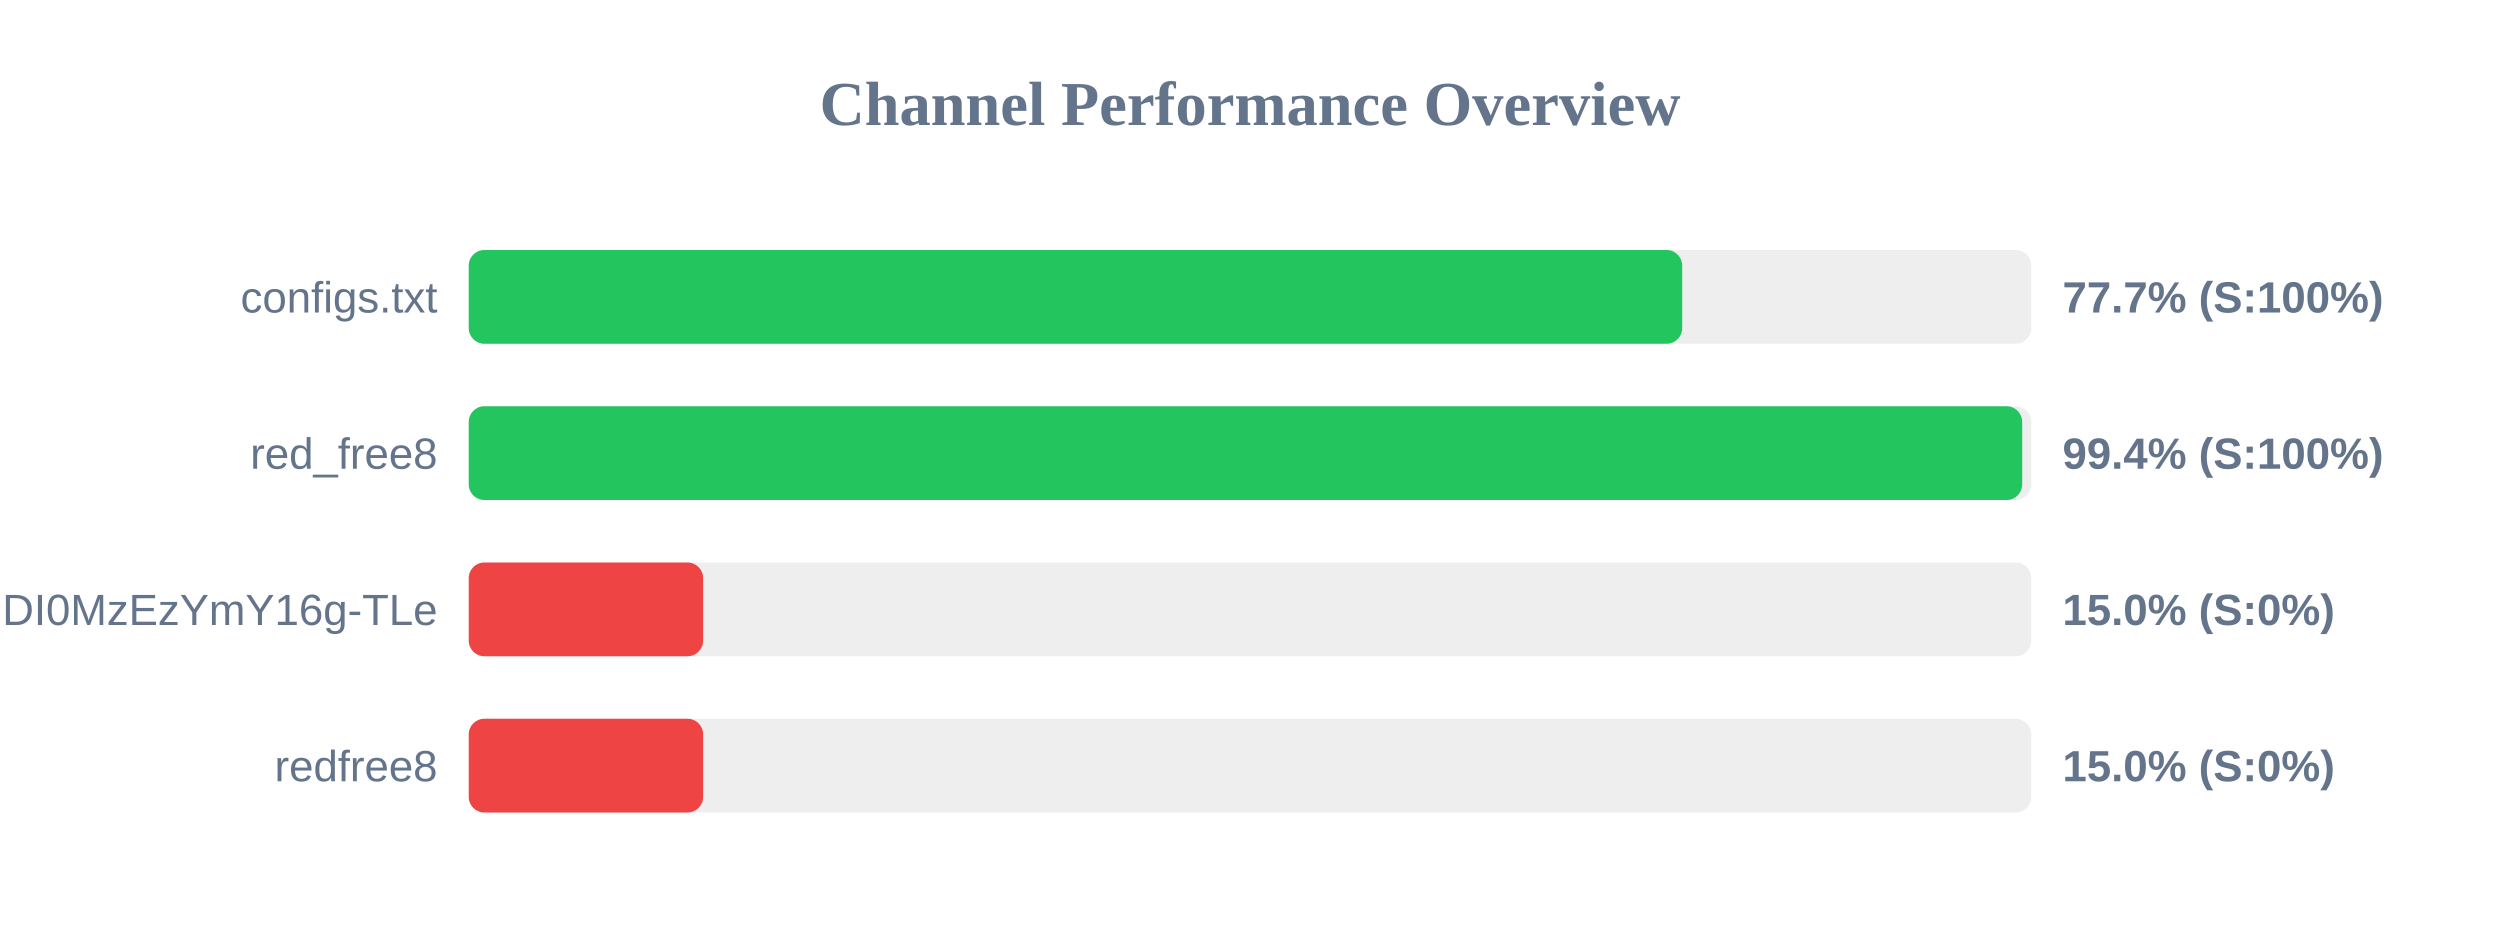
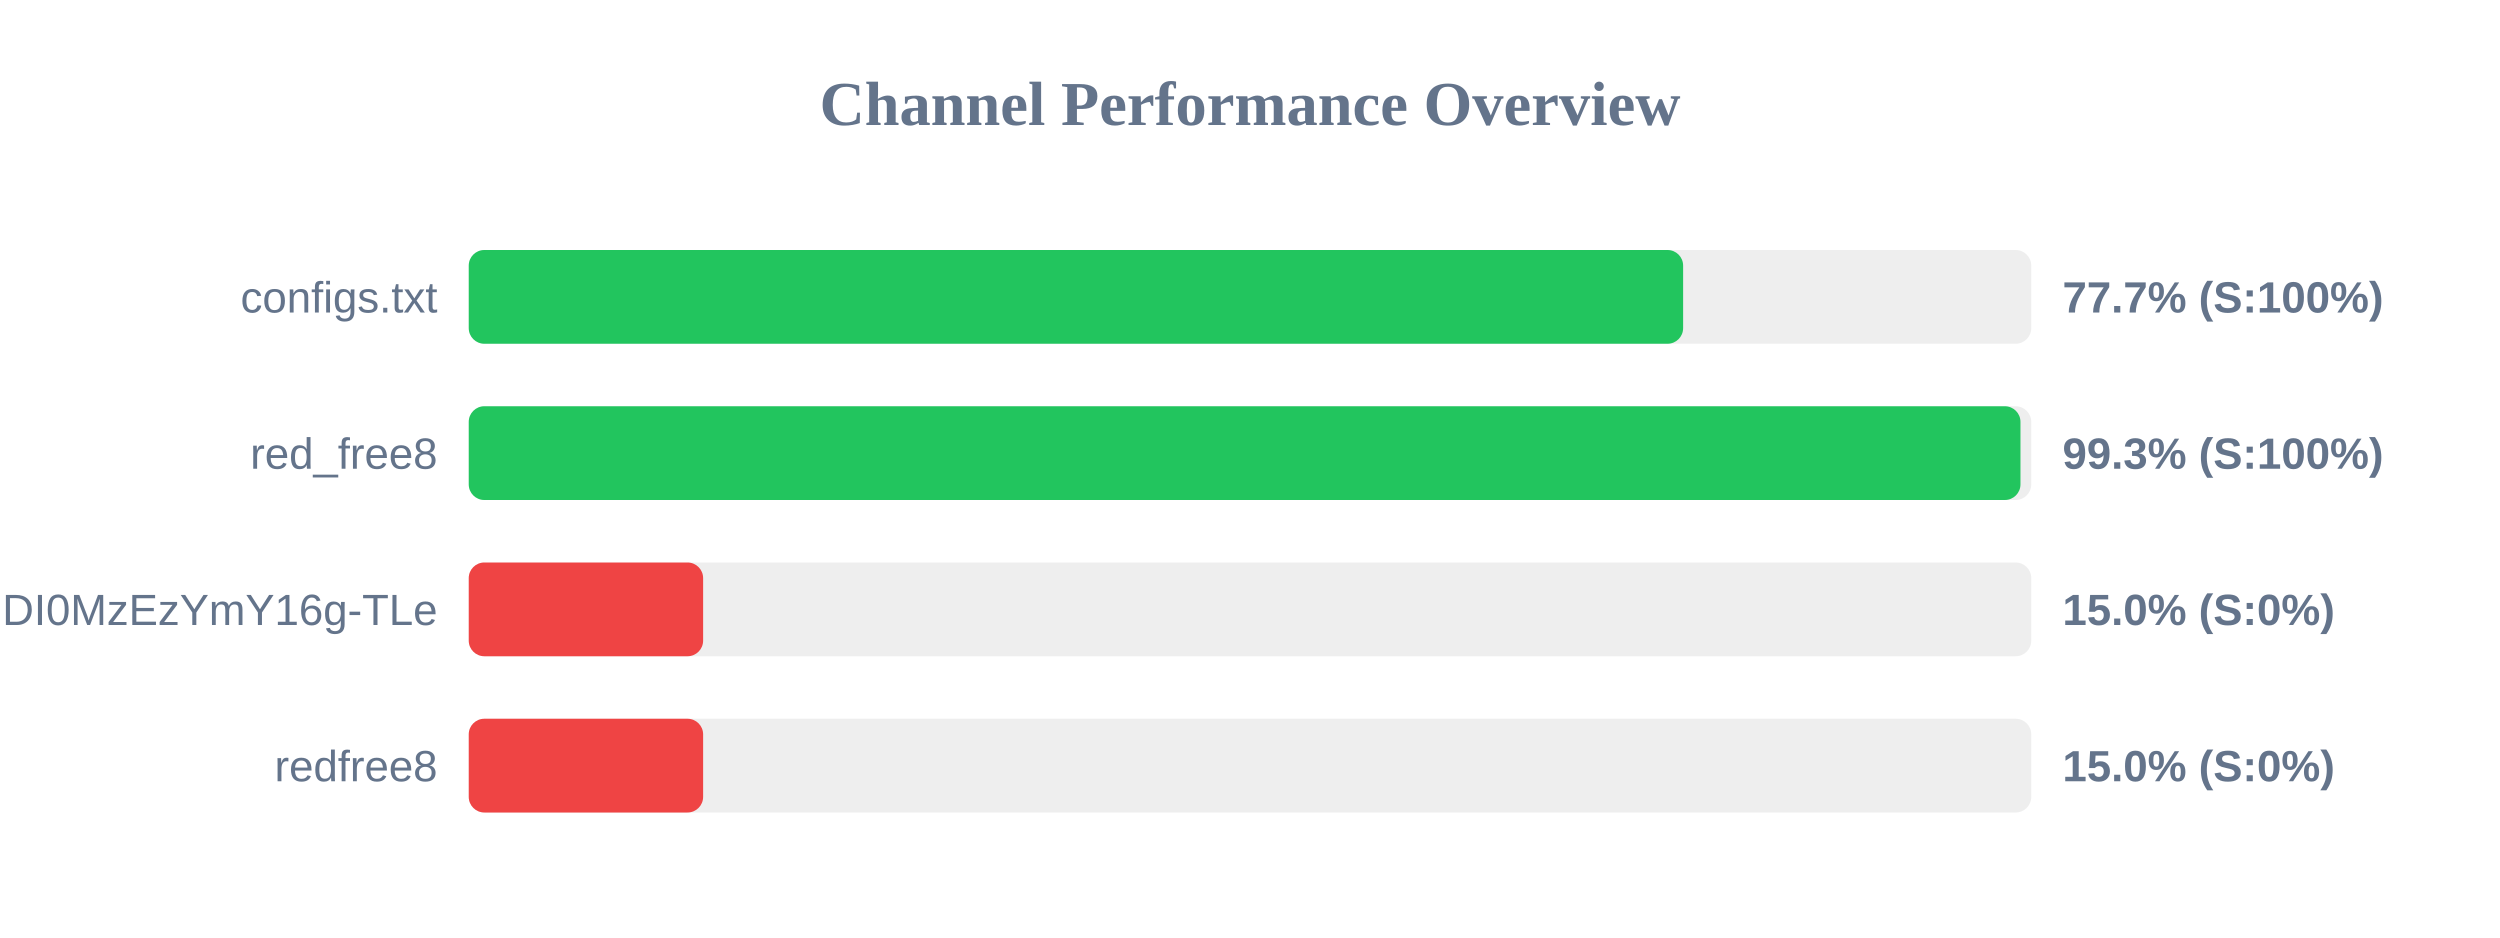
<svg xmlns="http://www.w3.org/2000/svg" width="800" height="300" version="1.1">
  <style>
        .row { font: 14px Arial; fill: #64748b; }
        .score { font: bold 14px Arial; fill: #64748b; }
    </style>
  <text x="400" y="40" text-anchor="middle" font-size="20px" font-weight="bold" fill="#64748b">Channel Performance Overview</text>
  <rect x="150" y="80" width="500" height="30" fill="#eee" rx="5" />
-   <rect x="150" y="80" width="388.3" height="30" fill="#22c55e" rx="5" />
+   <rect x="150" y="80" width="388.6" height="30" fill="#22c55e" rx="5" />
  <text x="140" y="100" text-anchor="end" class="row">configs.txt</text>
  <text x="660" y="100" text-anchor="start" class="score">77.7% (S:100%)</text>
  <rect x="150" y="130" width="500" height="30" fill="#eee" rx="5" />
-   <rect x="150" y="130" width="497.1" height="30" fill="#22c55e" rx="5" />
+   <rect x="150" y="130" width="496.55" height="30" fill="#22c55e" rx="5" />
  <text x="140" y="150" text-anchor="end" class="row">red_free8</text>
-   <text x="660" y="150" text-anchor="start" class="score">99.4% (S:100%)</text>
+   <text x="660" y="150" text-anchor="start" class="score">99.3% (S:100%)</text>
  <rect x="150" y="180" width="500" height="30" fill="#eee" rx="5" />
  <rect x="150" y="180" width="75.0" height="30" fill="#ef4444" rx="5" />
  <text x="140" y="200" text-anchor="end" class="row">NjEzODY1NDgyOCwxNzQ1NDI0MzEzYmY16g-TLe</text>
  <text x="660" y="200" text-anchor="start" class="score">15.0% (S:0%)</text>
  <rect x="150" y="230" width="500" height="30" fill="#eee" rx="5" />
  <rect x="150" y="230" width="75.0" height="30" fill="#ef4444" rx="5" />
  <text x="140" y="250" text-anchor="end" class="row">redfree8</text>
  <text x="660" y="250" text-anchor="start" class="score">15.0% (S:0%)</text>
</svg>
